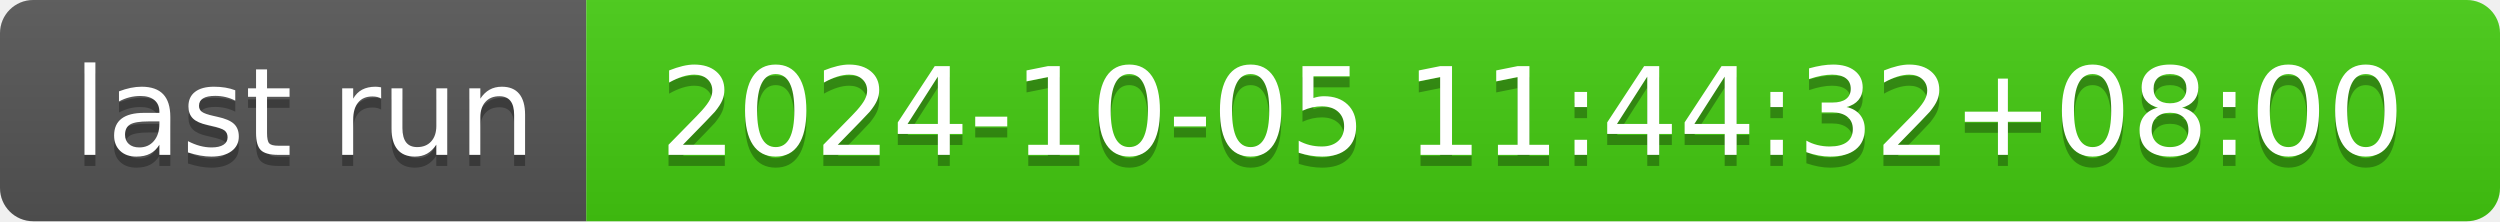
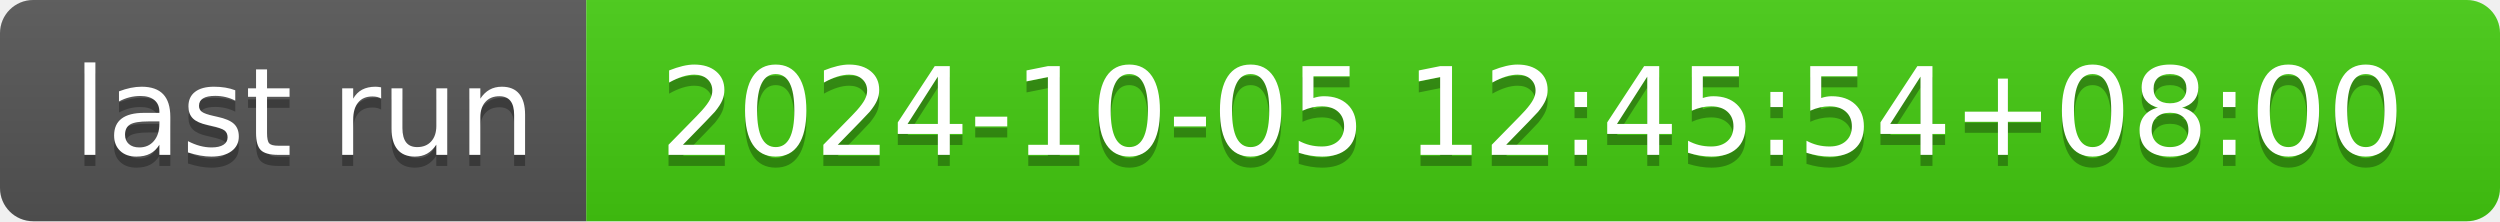
- <svg xmlns="http://www.w3.org/2000/svg" width="226" height="20" role="img" aria-label="last run: 2024-10-05 11:44:32+08:00">
+ <svg xmlns="http://www.w3.org/2000/svg" width="226" height="20" role="img" aria-label="last run: 2024-10-05 12:45:54+08:00">
  <linearGradient id="s" x2="0" y2="100%">
    <stop offset="0" stop-color="#bbb" stop-opacity=".1" />
    <stop offset="1" stop-opacity=".1" />
  </linearGradient>
  <clipPath id="r">
    <rect width="226" height="20" rx="3" fill="#fff" />
  </clipPath>
  <g clip-path="url(#r)">
    <rect width="53" height="20" fill="#555" />
    <rect x="53" width="173" height="20" fill="#4c1" />
    <rect width="226" height="20" fill="url(#s)" />
  </g>
  <g fill="#fff" text-anchor="middle" font-family="Verdana,Geneva,DejaVu Sans,sans-serif" text-rendering="geometricPrecision" font-size="110">
    <text aria-hidden="true" x="275" y="150" fill="#010101" fill-opacity=".3" transform="scale(.1)" textLength="430">last run</text>
    <text x="275" y="140" transform="scale(.1)" fill="#fff" textLength="430">last run</text>
-     <text aria-hidden="true" x="1385" y="150" fill="#010101" fill-opacity=".3" transform="scale(.1)" textLength="1630">2024-10-05 11:44:32+08:00</text>
-     <text x="1385" y="140" transform="scale(.1)" fill="#fff" textLength="1630">2024-10-05 11:44:32+08:00</text>
+     <text aria-hidden="true" x="1385" y="150" fill="#010101" fill-opacity=".3" transform="scale(.1)" textLength="1630">2024-10-05 12:45:54+08:00</text>
+     <text x="1385" y="140" transform="scale(.1)" fill="#fff" textLength="1630">2024-10-05 12:45:54+08:00</text>
  </g>
</svg>
